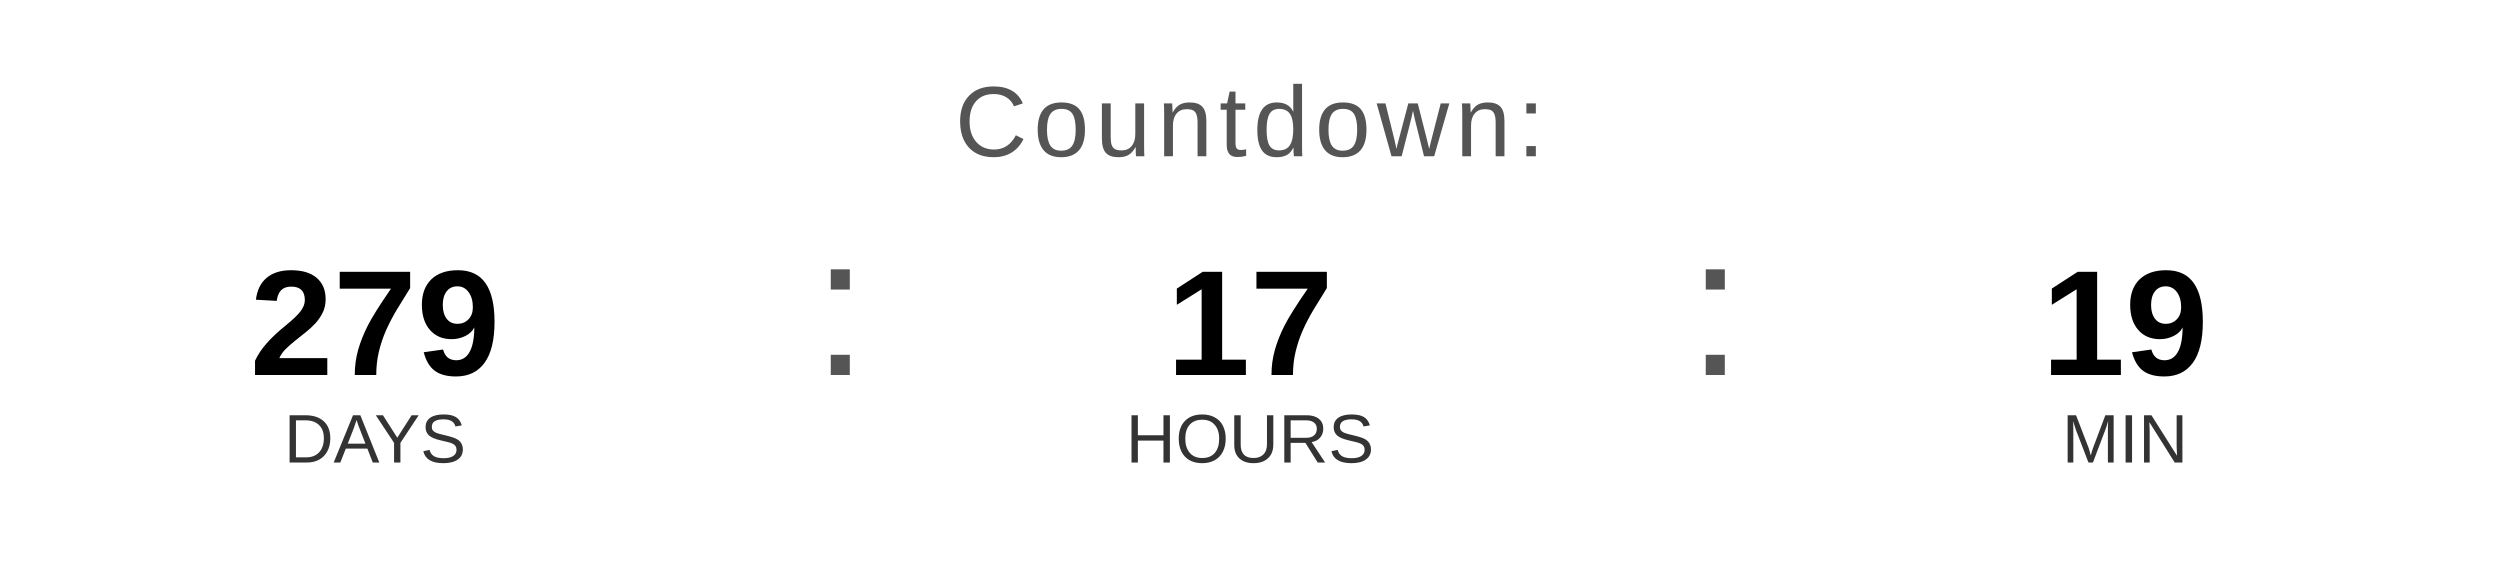
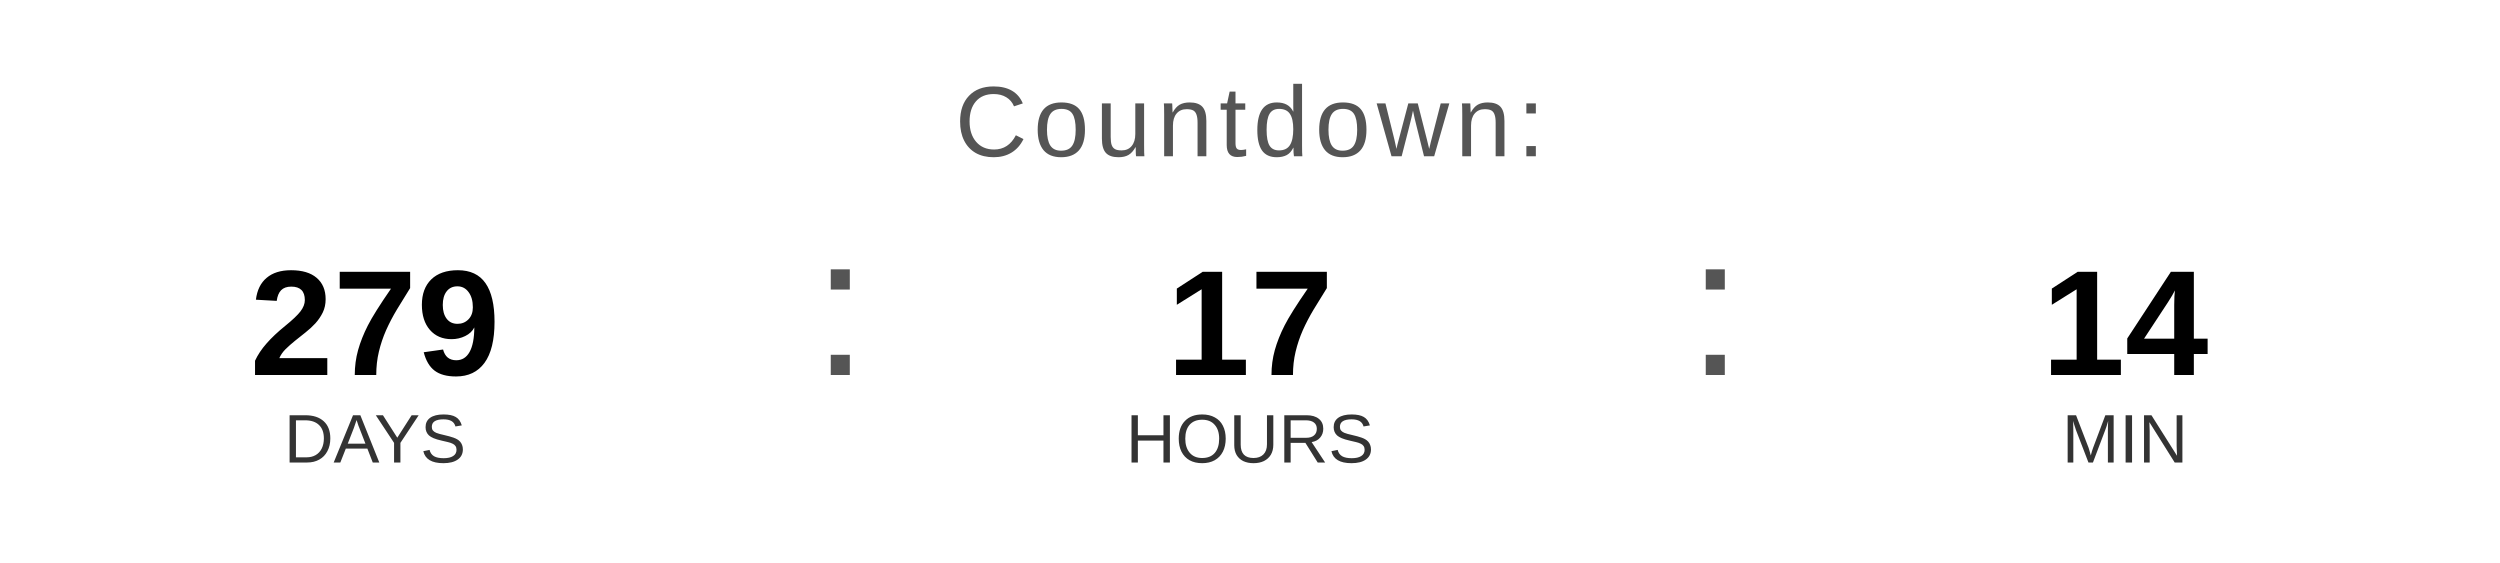
<svg xmlns="http://www.w3.org/2000/svg" width="400" height="90" viewBox="0 0 400 90">
  <text x="200" y="25" font-family="Arial, Helvetica, sans-serif" font-size="16" fill="#555555" text-anchor="middle" letter-spacing="1">
    Countdown:
  </text>
  <text x="60" y="60" font-family="Arial, Helvetica, sans-serif" font-size="24" font-weight="bold" fill="#000000" text-anchor="middle">279</text>
  <text x="60" y="74" font-family="Arial, Helvetica, sans-serif" font-size="11" fill="#333333" text-anchor="middle">DAYS</text>
  <text x="130" y="60" font-family="Arial, sans-serif" font-size="32" fill="#555555">:</text>
  <text x="200" y="60" font-family="Arial, Helvetica, sans-serif" font-size="24" font-weight="bold" fill="#000000" text-anchor="middle">17</text>
  <text x="200" y="74" font-family="Arial, Helvetica, sans-serif" font-size="11" fill="#333333" text-anchor="middle">HOURS</text>
  <text x="270" y="60" font-family="Arial, sans-serif" font-size="32" fill="#555555">:</text>
-   <text x="340" y="60" font-family="Arial, Helvetica, sans-serif" font-size="24" font-weight="bold" fill="#000000" text-anchor="middle">19</text>
+   <text x="340" y="60" font-family="Arial, Helvetica, sans-serif" font-size="24" font-weight="bold" fill="#000000" text-anchor="middle">14</text>
  <text x="340" y="74" font-family="Arial, Helvetica, sans-serif" font-size="11" fill="#333333" text-anchor="middle">MIN</text>
</svg>
